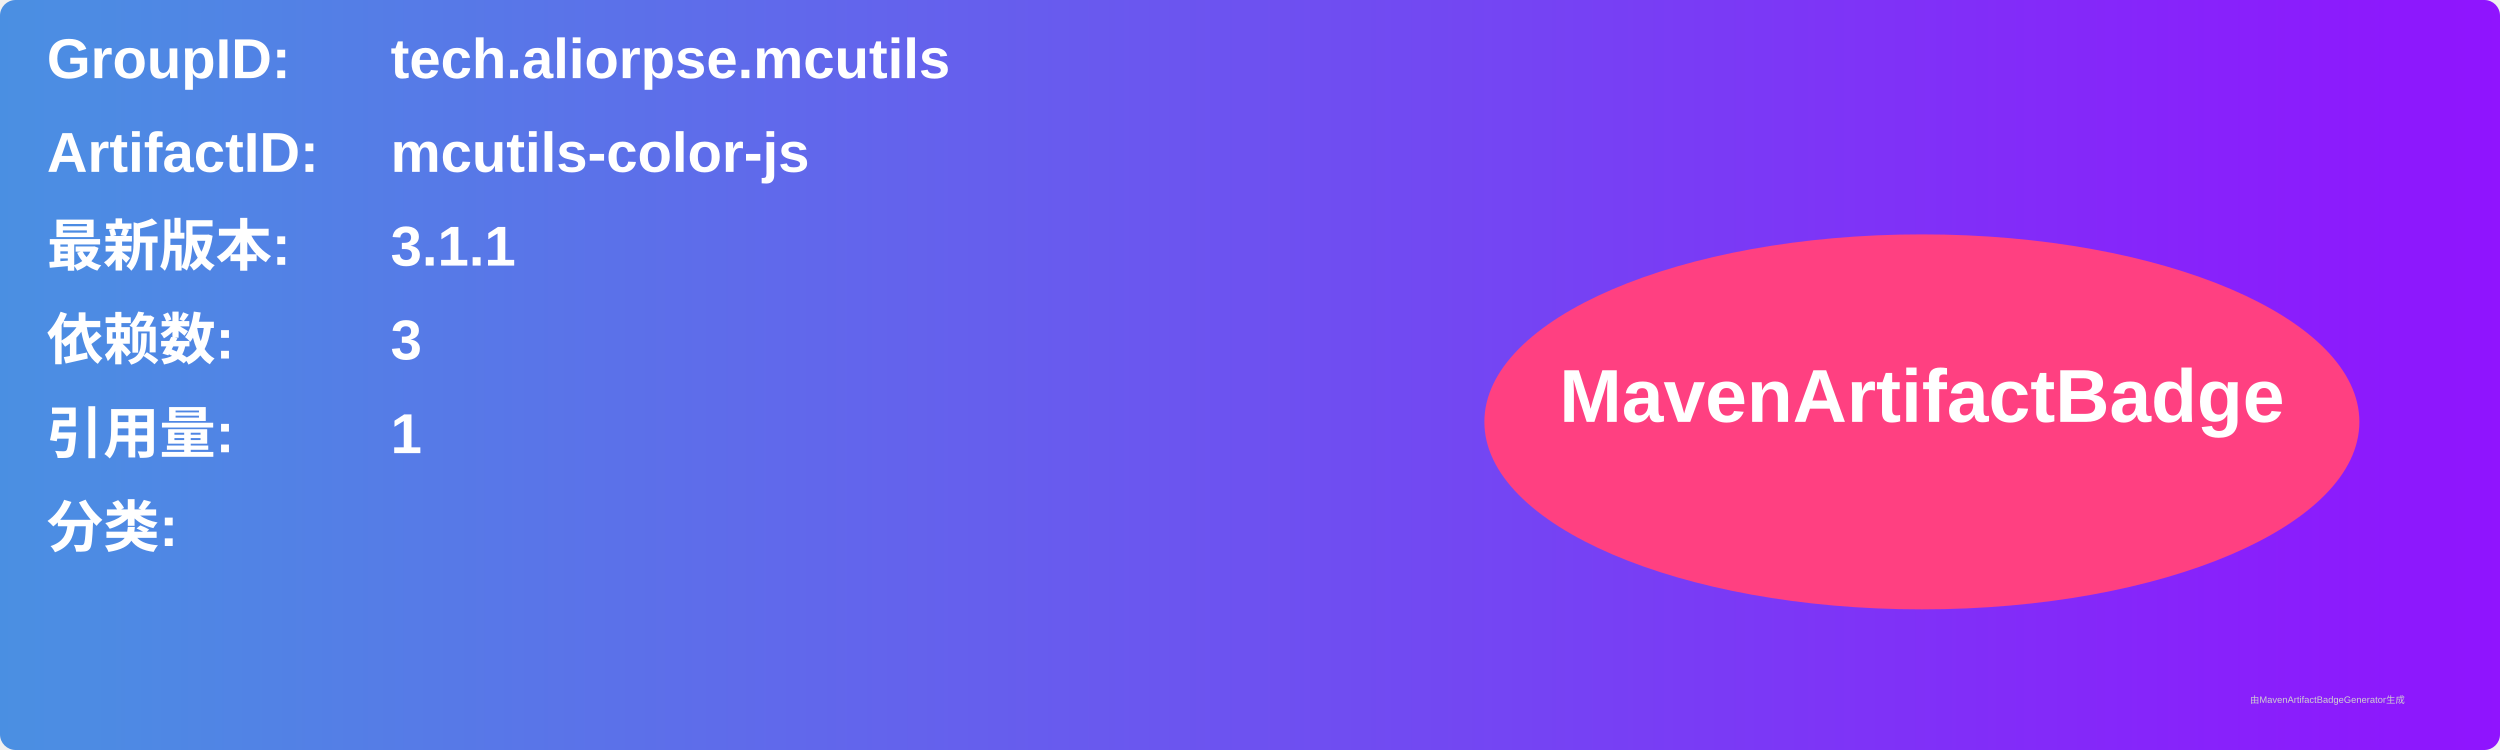
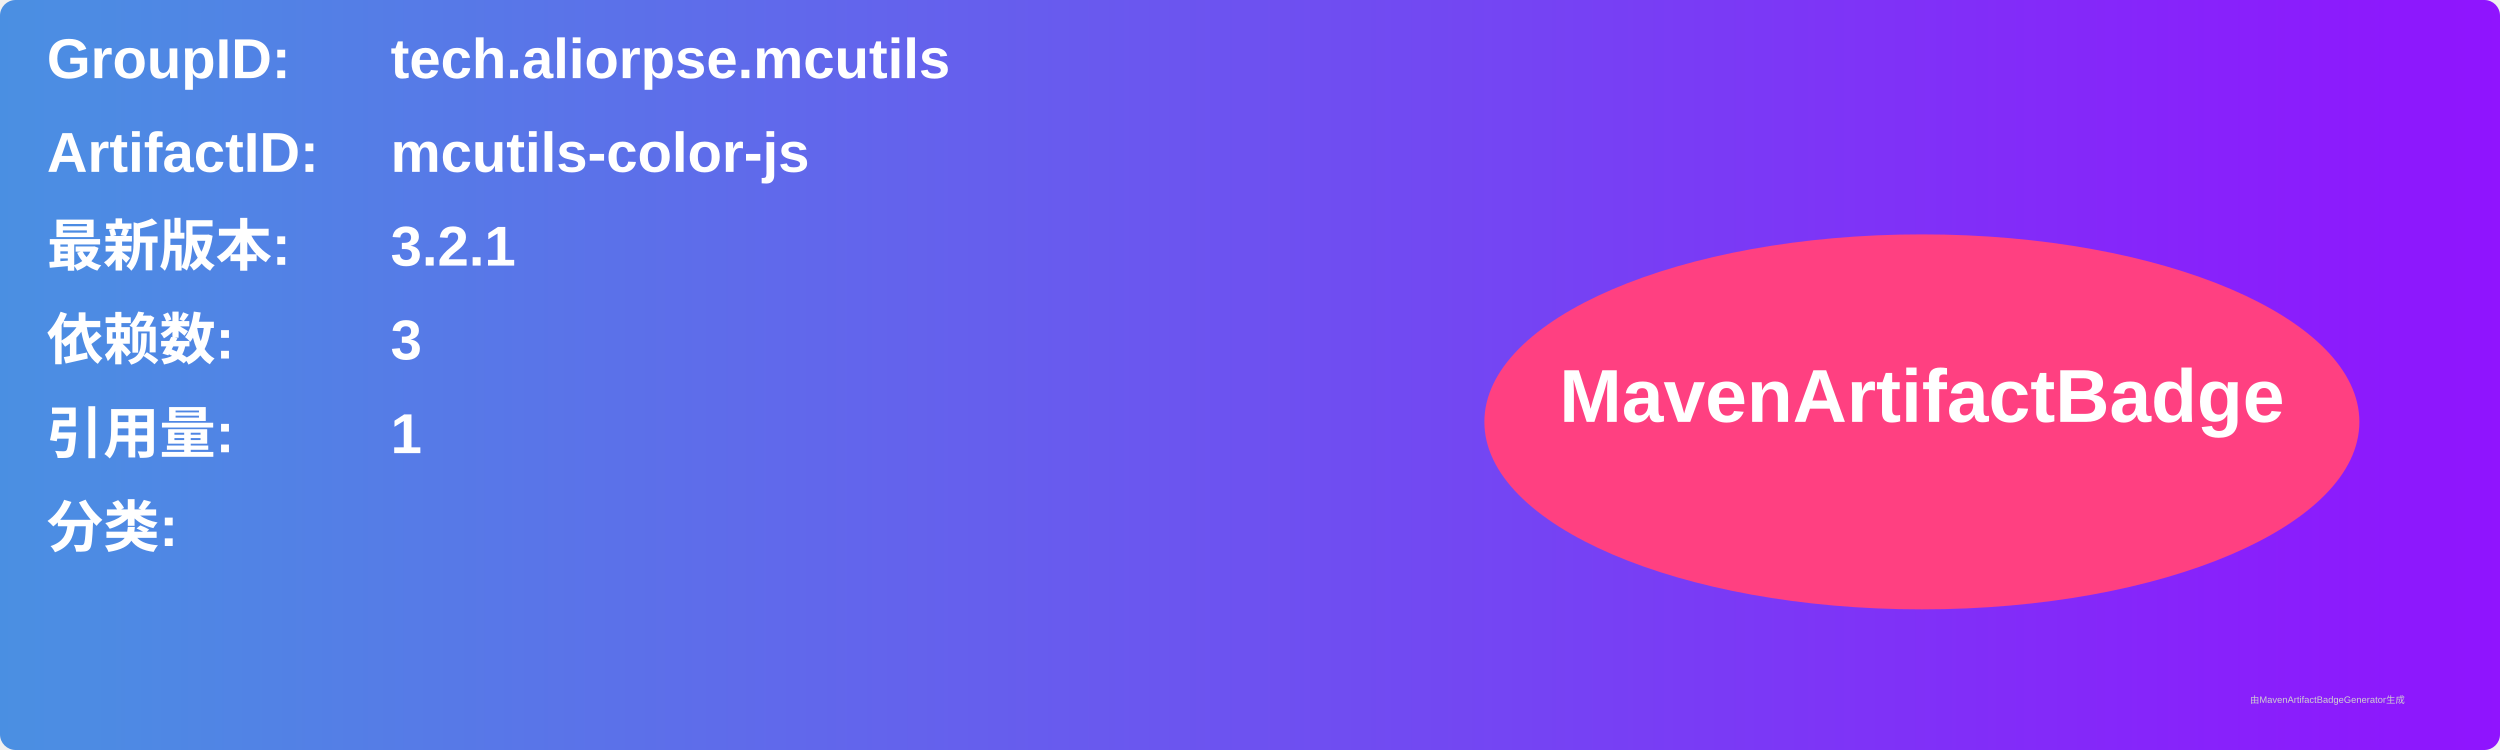
<svg xmlns="http://www.w3.org/2000/svg" width="800" height="240" viewBox="0 0 800 240">
  <linearGradient id="grad" x1="0%" y1="0%" x2="100%" y2="0%">
    <stop offset="0%" stop-color="#4a90e2" />
    <stop offset="100%" stop-color="#9013fe" />
  </linearGradient>
  <rect width="100%" height="100%" rx="5" ry="5" fill="url(#grad)" />
  <g transform="translate(15, 15)">
    <text x="0" y="10" font-family="Arial" font-size="18" fill="white" font-weight="bold" width="260">GroupID:</text>
    <text x="110" y="10" font-family="Arial" font-size="18" fill="white" font-weight="bold" width="460">tech.aliorpse.mcutils</text>
    <text x="0" y="40" font-family="Arial" font-size="18" fill="white" font-weight="bold" width="260">ArtifactID:</text>
    <text x="110" y="40" font-family="Arial" font-size="18" fill="white" font-weight="bold" width="460">mcutils-color-js</text>
    <text x="0" y="70" font-family="Arial" font-size="18" fill="white" font-weight="bold">最新版本:</text>
    <text x="110" y="70" font-family="Arial" font-size="18" fill="white" font-weight="bold">
-       <tspan font-weight="bold">3.1.1</tspan>
+       <tspan font-weight="bold">3.2.1</tspan>
    </text>
    <text x="0" y="100" font-family="Arial" font-size="18" fill="white" font-weight="bold">依赖数: </text>
    <text x="110" y="100" font-family="Arial" font-size="18" fill="white">
      <tspan font-weight="bold">3</tspan>
    </text>
    <text x="0" y="130" font-family="Arial" font-size="18" fill="white" font-weight="bold">引用量: </text>
    <text x="110" y="130" font-family="Arial" font-size="18" fill="white">
      <tspan font-weight="bold">1</tspan>
    </text>
    <text x="0" y="160" font-family="Arial" font-size="18" fill="white" font-weight="bold">分类:</text>
    <text x="10" y="190" font-family="Arial" font-size="10" fill="white">
      <tspan font-weight="bold" />
    </text>
    <ellipse cx="600" cy="120" rx="140" ry="60" fill="#ff4081" />
    <text x="600" y="120" text-anchor="middle" font-family="Arial" font-size="24" fill="white" font-weight="bold">MavenArtifactBadge</text>
  </g>
  <text x="720" y="225" font-family="Arial" font-size="3" fill="#d0d0d0">由MavenArtifactBadgeGenerator生成</text>
</svg>
